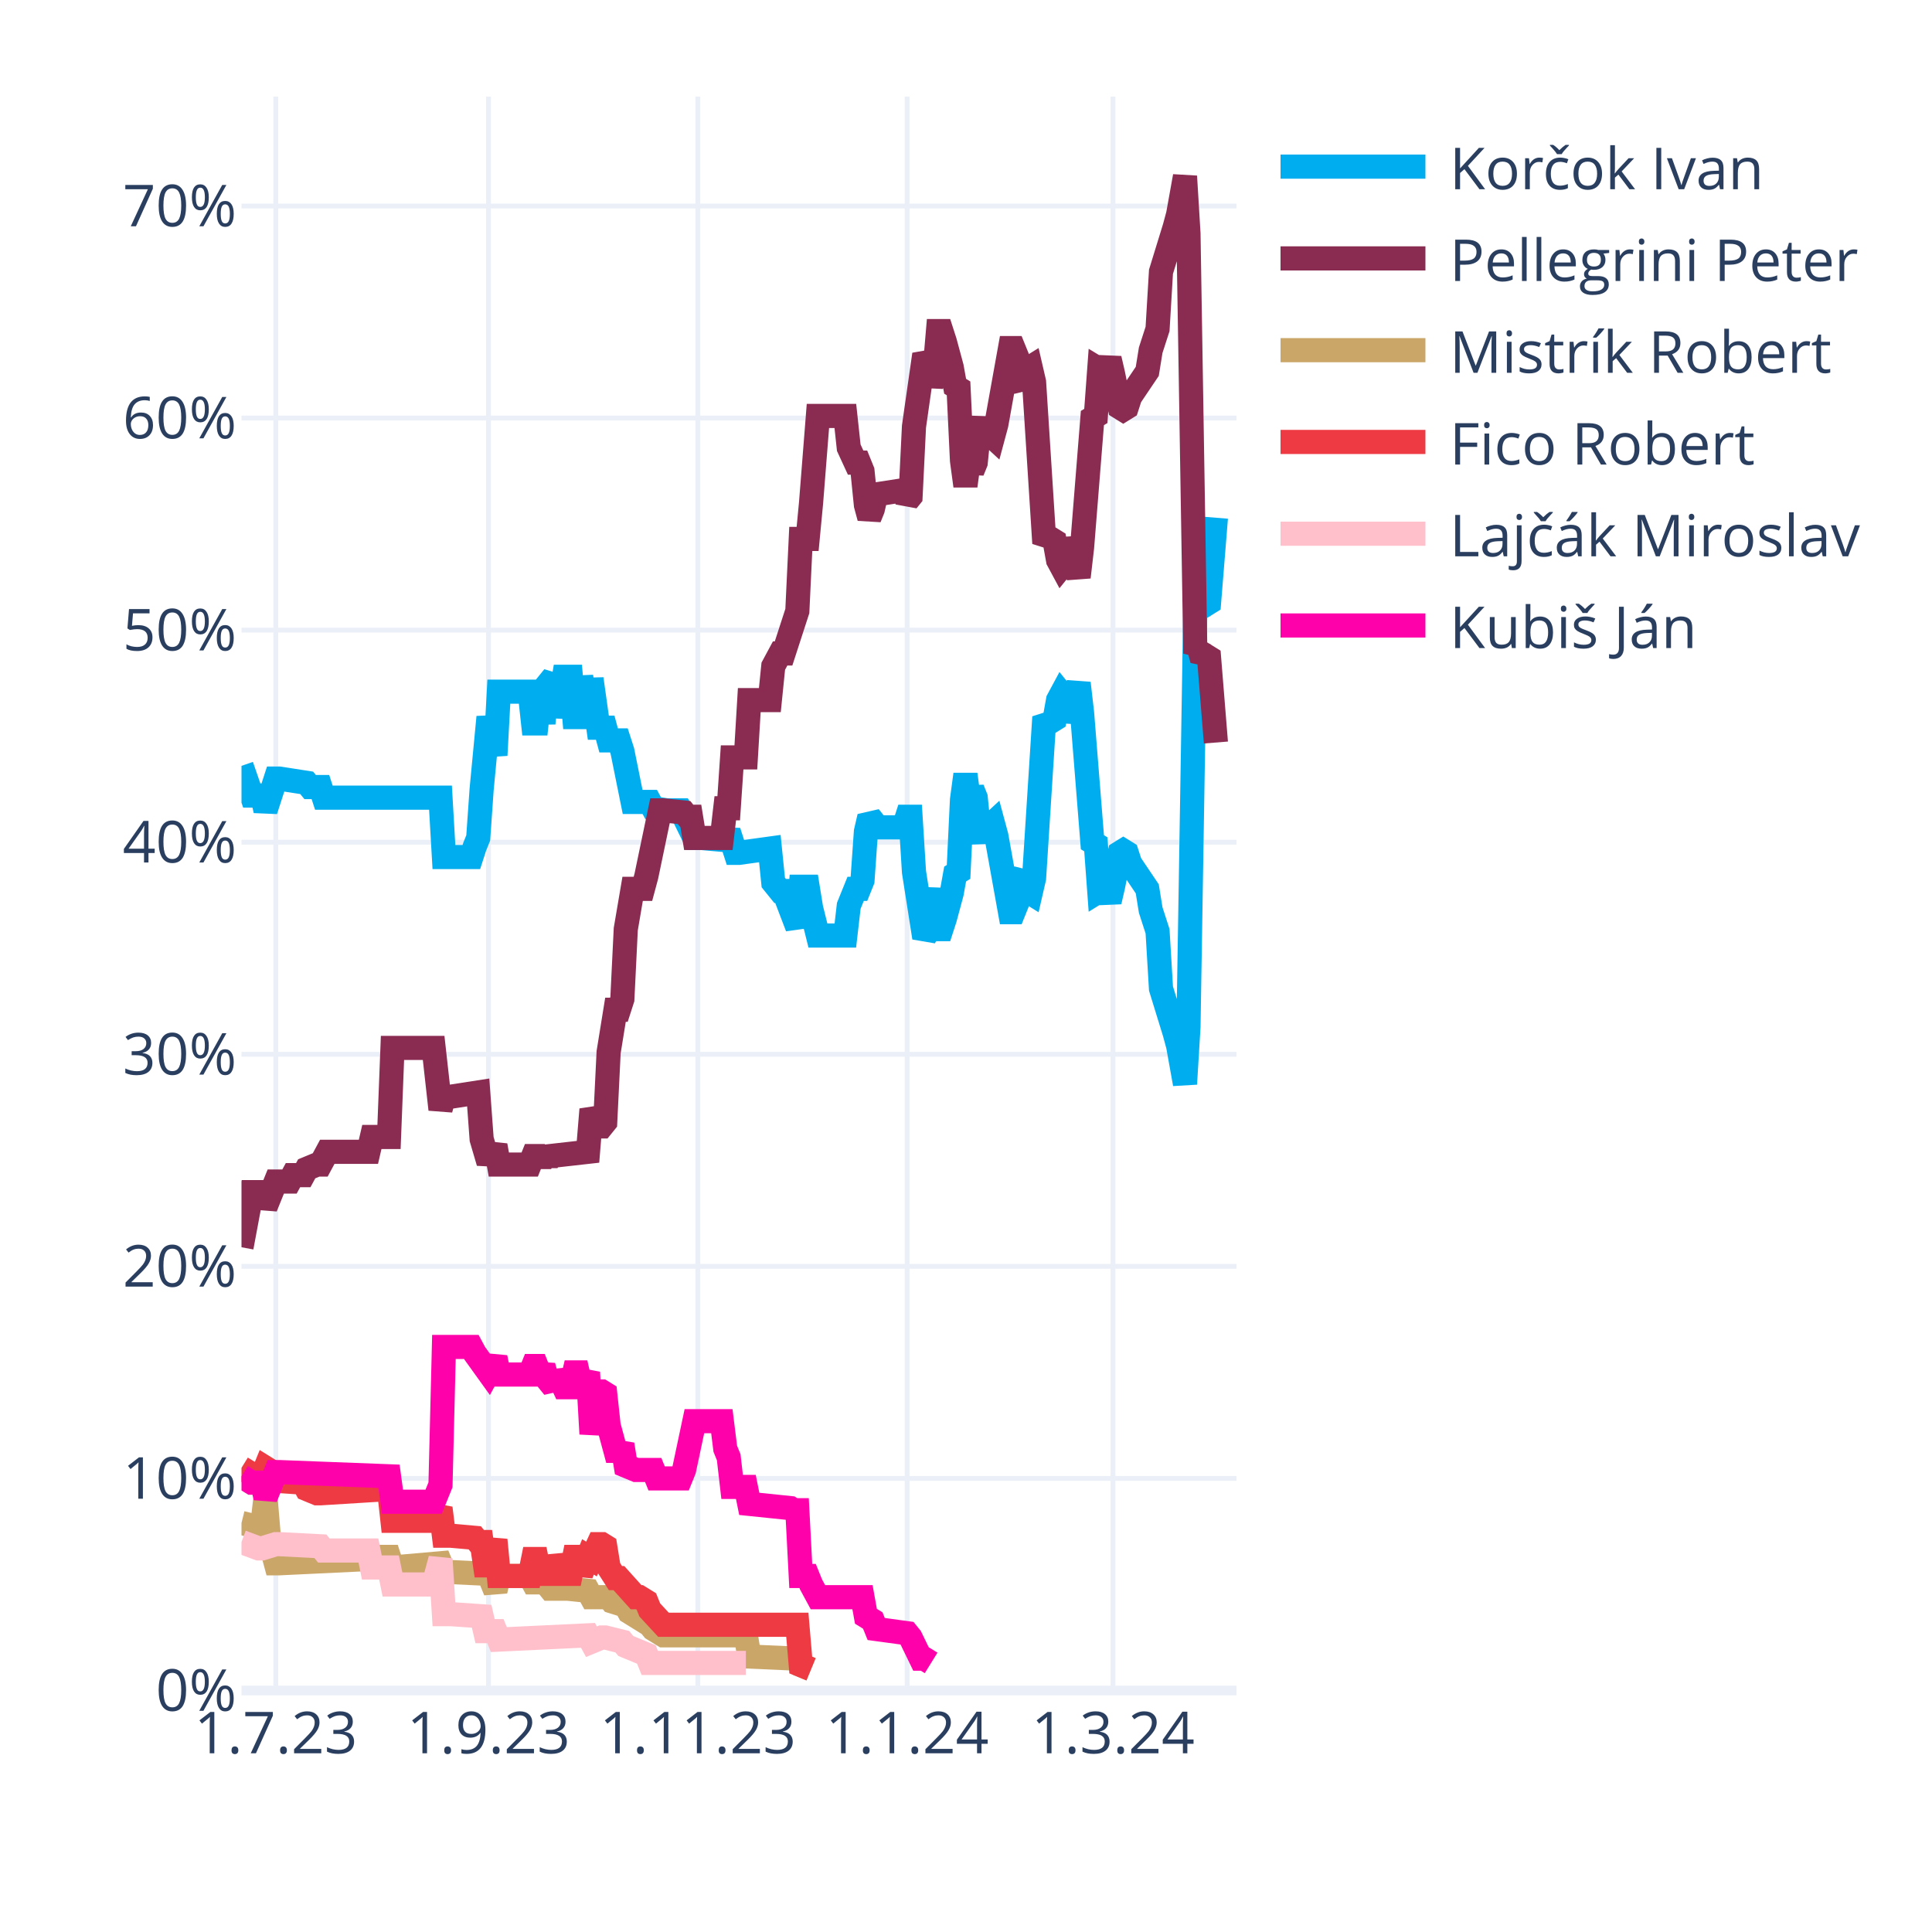
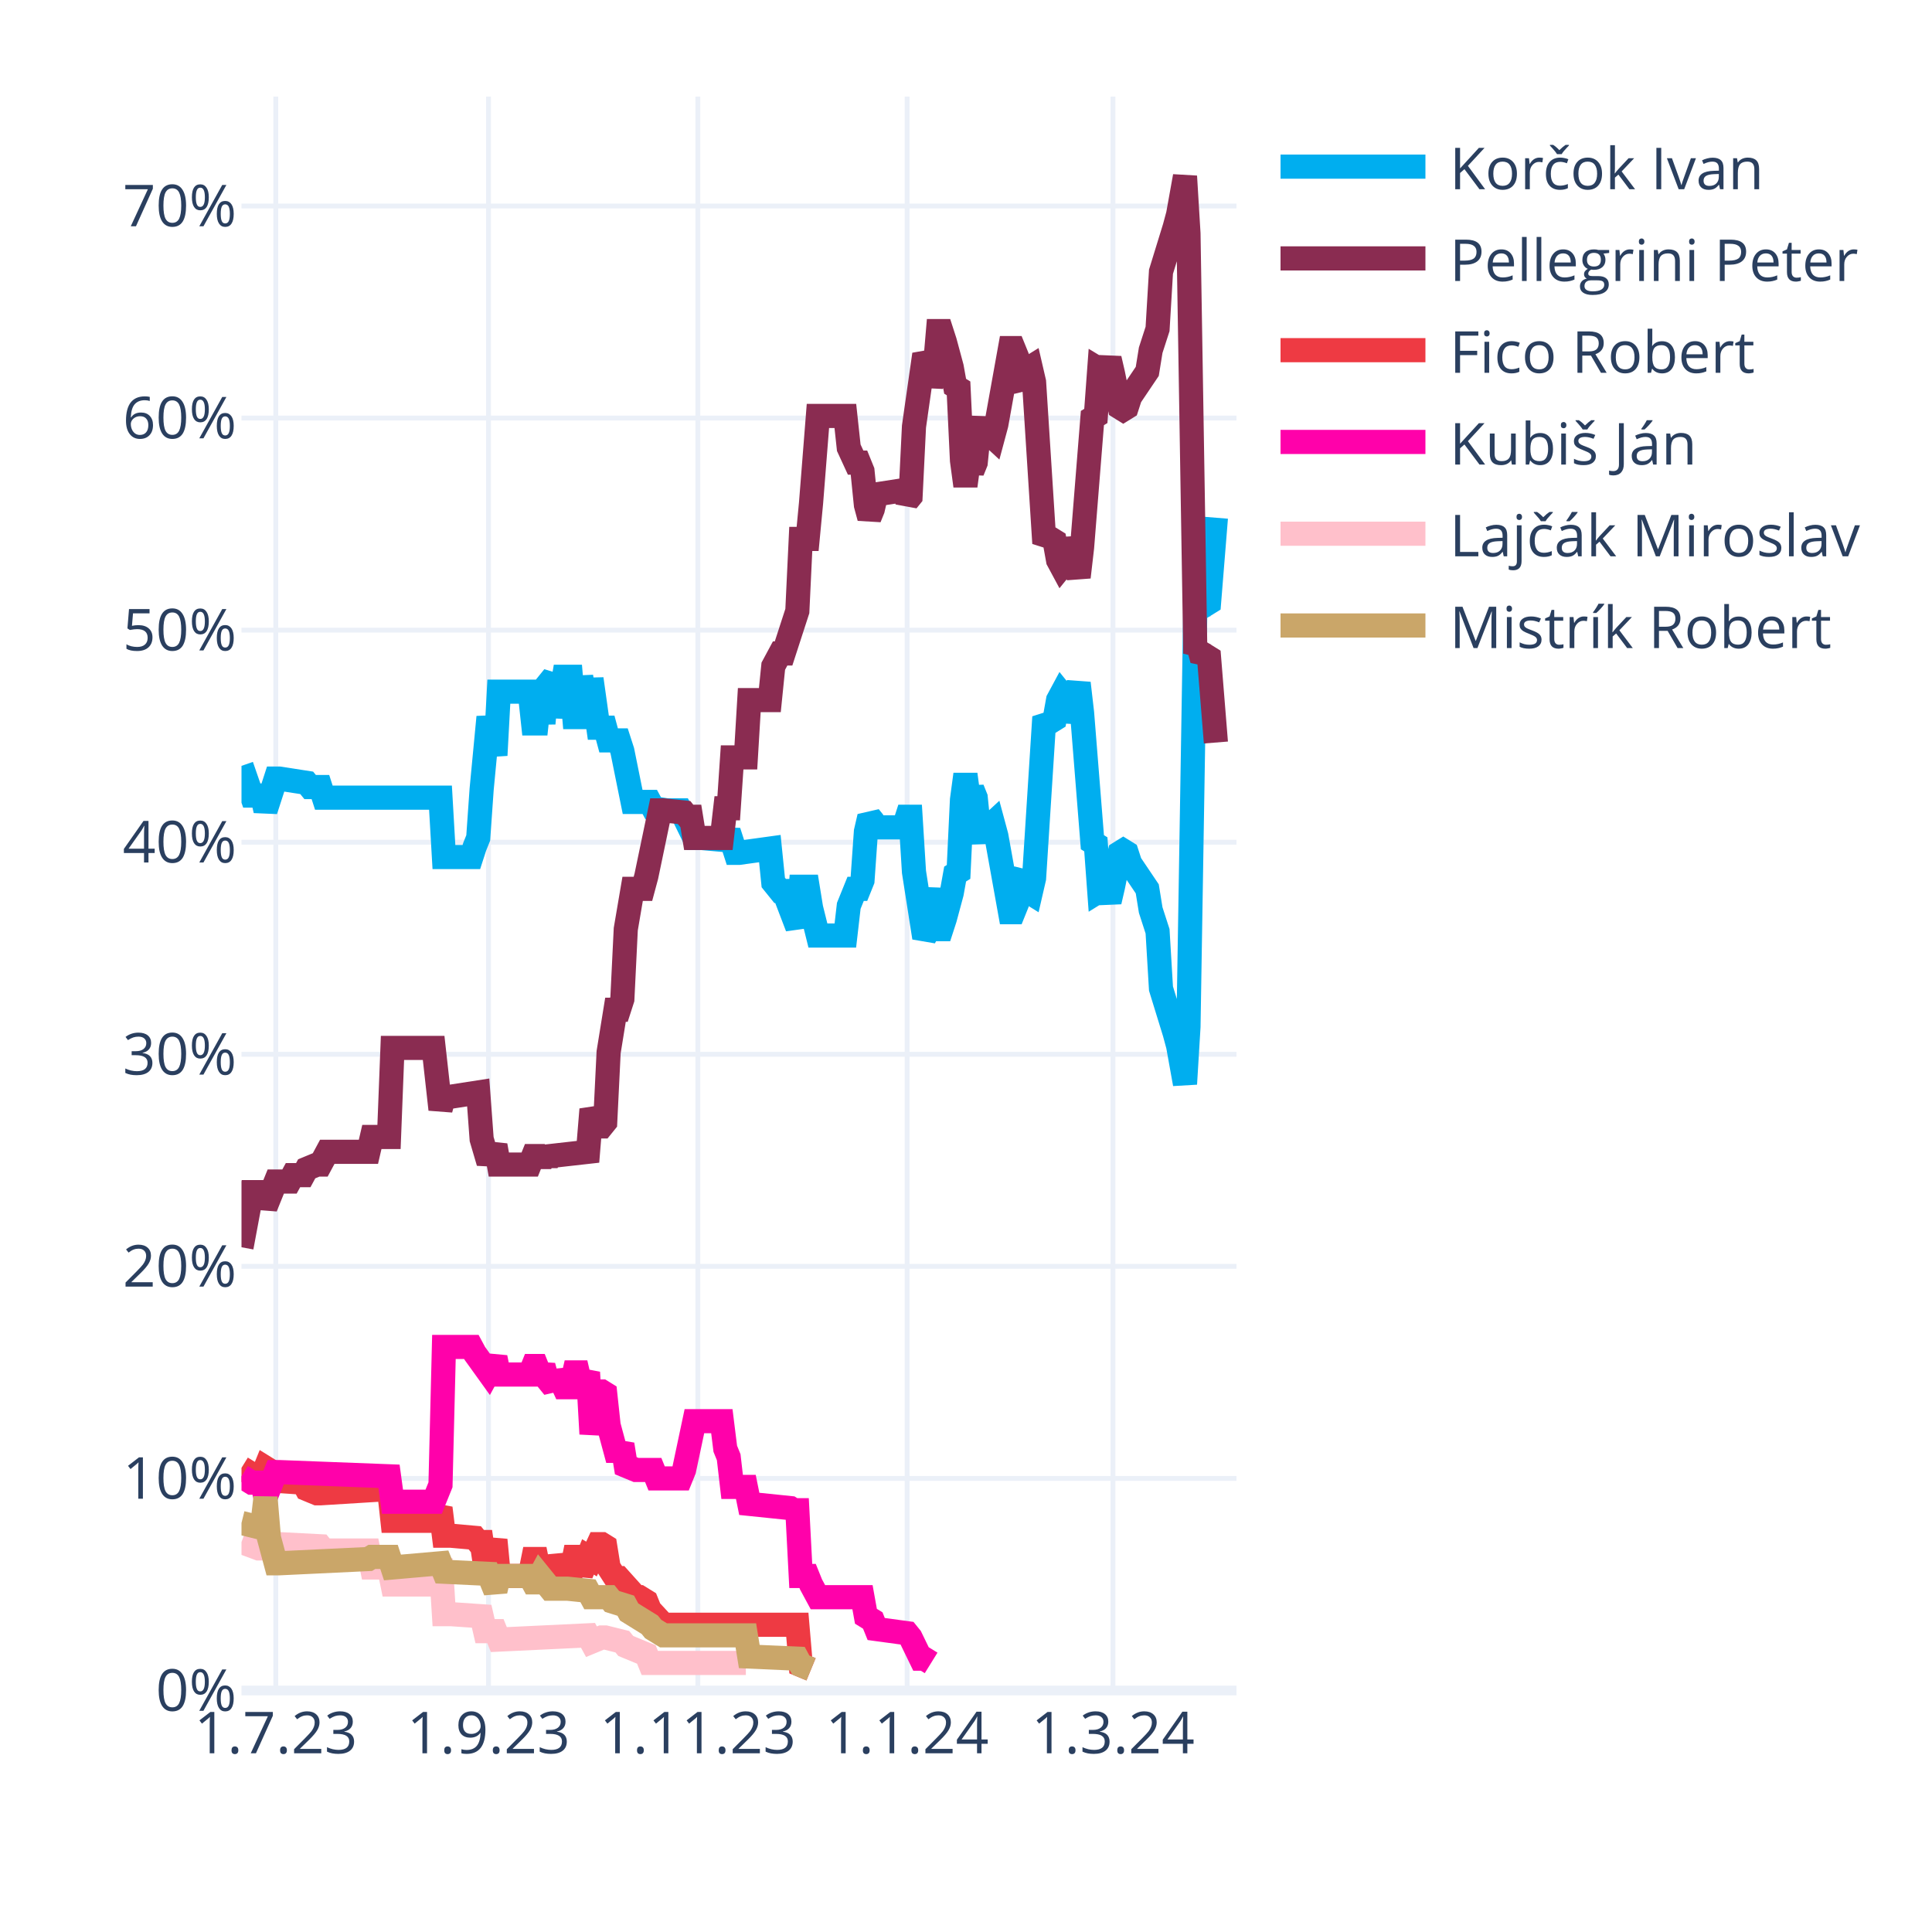
<svg xmlns="http://www.w3.org/2000/svg" class="main-svg" width="400" height="400" style="" viewBox="0 0 400 400">
  <rect x="0" y="0" width="400" height="400" style="fill: rgb(255, 255, 255); fill-opacity: 1;" />
-   <defs id="defs-008dd8">
+   <defs id="defs-114f5d">
    <g class="clips">
-       <clipPath id="clip008dd8xyplot" class="plotclip">
+       <clipPath id="clip114f5dxyplot" class="plotclip">
        <rect width="206" height="330" />
      </clipPath>
-       <clipPath class="axesclip" id="clip008dd8x">
+       <clipPath class="axesclip" id="clip114f5dx">
        <rect x="50" y="0" width="206" height="400" />
      </clipPath>
-       <clipPath class="axesclip" id="clip008dd8y">
+       <clipPath class="axesclip" id="clip114f5dy">
        <rect x="0" y="20" width="400" height="330" />
      </clipPath>
-       <clipPath class="axesclip" id="clip008dd8xy">
+       <clipPath class="axesclip" id="clip114f5dxy">
        <rect x="50" y="20" width="206" height="330" />
      </clipPath>
    </g>
    <g class="gradients" />
    <g class="patterns" />
  </defs>
  <g class="bglayer" />
  <g class="layer-below">
    <g class="imagelayer" />
    <g class="shapelayer" />
  </g>
  <g class="cartesianlayer">
    <g class="subplot xy">
      <g class="layer-subplot">
        <g class="shapelayer" />
        <g class="imagelayer" />
      </g>
      <g class="minor-gridlayer">
        <g class="x" />
        <g class="y" />
      </g>
      <g class="gridlayer">
        <g class="x">
          <path class="xgrid crisp" transform="translate(57.1,0)" d="M0,20v330" style="stroke: rgb(235, 240, 248); stroke-opacity: 1; stroke-width: 1px;" />
          <path class="xgrid crisp" transform="translate(101.14,0)" d="M0,20v330" style="stroke: rgb(235, 240, 248); stroke-opacity: 1; stroke-width: 1px;" />
          <path class="xgrid crisp" transform="translate(144.48,0)" d="M0,20v330" style="stroke: rgb(235, 240, 248); stroke-opacity: 1; stroke-width: 1px;" />
          <path class="xgrid crisp" transform="translate(187.81,0)" d="M0,20v330" style="stroke: rgb(235, 240, 248); stroke-opacity: 1; stroke-width: 1px;" />
          <path class="xgrid crisp" transform="translate(230.43,0)" d="M0,20v330" style="stroke: rgb(235, 240, 248); stroke-opacity: 1; stroke-width: 1px;" />
        </g>
        <g class="y">
          <path class="ygrid crisp" transform="translate(0,306.09)" d="M50,0h206" style="stroke: rgb(235, 240, 248); stroke-opacity: 1; stroke-width: 1px;" />
          <path class="ygrid crisp" transform="translate(0,262.18)" d="M50,0h206" style="stroke: rgb(235, 240, 248); stroke-opacity: 1; stroke-width: 1px;" />
          <path class="ygrid crisp" transform="translate(0,218.28)" d="M50,0h206" style="stroke: rgb(235, 240, 248); stroke-opacity: 1; stroke-width: 1px;" />
          <path class="ygrid crisp" transform="translate(0,174.37)" d="M50,0h206" style="stroke: rgb(235, 240, 248); stroke-opacity: 1; stroke-width: 1px;" />
          <path class="ygrid crisp" transform="translate(0,130.46)" d="M50,0h206" style="stroke: rgb(235, 240, 248); stroke-opacity: 1; stroke-width: 1px;" />
          <path class="ygrid crisp" transform="translate(0,86.55)" d="M50,0h206" style="stroke: rgb(235, 240, 248); stroke-opacity: 1; stroke-width: 1px;" />
          <path class="ygrid crisp" transform="translate(0,42.65)" d="M50,0h206" style="stroke: rgb(235, 240, 248); stroke-opacity: 1; stroke-width: 1px;" />
        </g>
      </g>
      <g class="zerolinelayer">
        <path class="yzl zl crisp" transform="translate(0,350)" d="M50,0h206" style="stroke: rgb(235, 240, 248); stroke-opacity: 1; stroke-width: 2px;" />
      </g>
      <path class="xlines-below" />
      <path class="ylines-below" />
      <g class="overlines-below" />
      <g class="xaxislayer-below" />
      <g class="yaxislayer-below" />
      <g class="overaxes-below" />
-       <g class="plot" transform="translate(50,20)" clip-path="url(#clip008dd8xyplot)">
+       <g class="plot" transform="translate(50,20)" clip-path="url(#clip114f5dxyplot)">
        <g class="scatterlayer mlayer">
-           <g class="trace scatter trace4acf17" style="stroke-miterlimit: 2; opacity: 1;">
+           <g class="trace scatter traced0ac23" style="stroke-miterlimit: 2; opacity: 1;">
            <g class="fills" />
            <g class="errorbars" />
            <g class="lines">
              <path class="js-line" d="M0,138.56L2.13,144.71L2.84,144.71L4.26,144.71L4.97,147.78L7.1,141.2L7.81,141.2L13.5,142.08L14.21,142.95L16.34,142.95L17.05,145.15L41.2,145.15L41.91,157.44L47.59,157.44L48.3,155.25L49.01,153.49L49.72,143.39L51.14,128.46L51.86,132.42L52.57,136.37L53.28,123.2L59.67,123.2L60.38,129.78L61.09,129.78L61.8,123.2L62.51,129.78L63.22,121.88L64.64,120.12L65.35,128.46L66.77,120.12L67.48,120.12L68.19,120.12L68.9,128.46L69.61,128.46L70.32,120.12L71.74,128.46L72.46,120.56L73.88,130.66L74.59,130.66L75.3,130.66L76.01,133.29L78.14,133.29L78.85,135.49L80.98,146.03L81.69,146.03L84.53,146.03L85.24,147.34L88.08,147.78L88.79,147.78L90.92,147.78L91.63,149.1L93.77,153.49L95.19,153.49L100.16,153.93L100.87,152.17L102.29,156.57L103,156.57L109.39,155.69L110.1,162.71L111.52,164.47L112.23,164.47L115.08,171.93L115.79,163.59L117.21,163.59L117.92,167.98L119.34,173.69L120.05,173.69L125.02,173.69L125.73,167.54L127.15,164.03L127.86,164.03L128.57,162.27L129.28,152.17L129.99,149.1L130.7,149.98L131.41,151.3L137.1,151.3L137.81,149.1L138.52,149.1L139.23,160.52L141.36,174.13L142.07,172.81L143.49,164.03L144.2,172.37L144.91,172.37L145.62,170.18L147.04,164.91L147.75,160.96L148.46,160.52L149.17,145.59L149.88,140.32L150.59,145.59L151.3,143.39L152.01,145.15L152.72,152.17L153.43,153.93L154.14,151.74L155.57,150.42L156.28,153.05L159.12,168.86L159.83,168.86L160.54,167.1L161.25,161.83L161.96,160.96L162.67,164.47L163.38,164.91L164.09,161.83L166.22,128.46L166.93,129.34L167.64,129.34L168.35,128.9L169.06,124.95L169.77,123.63L170.48,124.51L171.19,129.34L173.32,121.44L174.03,127.59L176.17,154.37L176.88,154.81L177.59,164.47L178.3,164.03L179.01,164.47L179.72,166.66L180.43,163.59L181.85,156.57L182.56,156.13L183.27,156.57L183.98,158.76L187.53,164.03L188.24,168.42L189.66,172.81L190.37,184.67L193.21,193.89L193.92,196.52L195.34,204.42L196.06,192.57L197.48,105.63L198.19,106.95L198.9,104.32L199.61,105.19L200.32,104.75L201.74,87.19" style="vector-effect: none; fill: none; stroke: rgb(0, 174, 239); stroke-opacity: 1; stroke-width: 5px; opacity: 1;" />
            </g>
            <g class="points" />
            <g class="text" />
          </g>
-           <g class="trace scatter tracebb6a01" style="stroke-miterlimit: 2; opacity: 1;">
+           <g class="trace scatter trace11599b" style="stroke-miterlimit: 2; opacity: 1;">
            <g class="fills" />
            <g class="errorbars" />
            <g class="lines">
              <path class="js-line" d="M0,238.23L2.13,226.82L2.84,226.82L4.26,226.82L4.97,229.89L7.1,224.62L7.81,224.62L9.94,224.62L10.66,223.3L12.79,223.3L13.5,221.99L15.63,221.11L16.34,221.11L17.76,218.47L18.47,218.47L26.28,218.47L26.99,215.4L30.54,215.4L31.26,196.96L39.78,196.96L41.2,209.69L41.91,207.06L43.33,207.06L49.01,206.18L49.72,215.84L51.14,220.67L51.86,218.91L52.57,217.16L53.28,221.11L59.67,221.11L60.38,219.35L61.09,219.35L61.8,221.11L62.51,219.35L63.22,220.67L63.93,219.35L71.74,218.47L72.46,209.69L73.88,213.21L74.59,213.21L75.3,212.33L76.01,197.84L77.43,189.06L78.14,189.06L78.85,186.86L79.56,172.37L80.98,164.03L81.69,164.03L83.11,164.03L83.82,161.39L86.66,147.78L87.37,147.78L91.63,148.22L92.34,149.1L93.06,149.1L93.77,153.49L99.45,153.49L100.16,147.34L100.87,147.34L101.58,136.81L104.42,136.81L105.13,124.95L109.39,124.95L110.1,117.93L111.52,115.29L112.23,115.29L115.08,106.51L115.79,91.58L117.21,91.58L117.92,84.12L119.34,66.12L120.05,66.12L125.02,66.12L125.73,72.7L127.15,75.78L127.86,75.78L128.57,77.53L129.28,84.56L129.99,87.19L130.7,85.43L131.41,82.36L137.1,81.48L137.81,83.68L138.52,82.8L139.23,68.31L141.36,53.38L142.07,54.7L142.78,59.97L143.49,56.89L144.2,48.55L144.91,48.55L145.62,50.75L147.04,56.02L147.75,59.97L148.46,60.41L149.17,75.34L149.88,80.61L150.59,75.34L151.3,77.53L152.01,75.78L152.72,68.75L153.43,66.99L154.14,69.19L155.57,70.51L156.28,67.87L159.12,52.07L159.83,52.07L160.54,53.82L161.25,59.09L161.96,59.97L162.67,56.46L163.38,56.02L164.09,59.09L166.22,92.46L166.93,91.58L167.64,91.58L168.35,92.02L169.06,95.97L169.77,97.29L170.48,96.41L171.19,91.58L173.32,99.49L174.03,93.34L176.17,66.55L176.88,66.12L177.59,56.46L178.3,56.89L179.01,56.46L179.72,54.26L180.43,57.33L181.85,64.36L182.56,64.8L183.27,64.36L183.98,62.16L187.53,56.89L188.24,52.5L189.66,48.11L190.37,36.26L193.21,27.04L193.92,24.4L195.34,16.5L196.06,28.36L197.48,115.29L198.19,113.97L198.9,116.61L199.61,115.73L200.32,116.17L201.74,133.73" style="vector-effect: none; fill: none; stroke: rgb(138, 44, 81); stroke-opacity: 1; stroke-width: 5px; opacity: 1;" />
            </g>
            <g class="points" />
            <g class="text" />
          </g>
-           <g class="trace scatter tracefa8f04" style="stroke-miterlimit: 2; opacity: 1;">
+           <g class="trace scatter trace925a21" style="stroke-miterlimit: 2; opacity: 1;">
+             <g class="fills" />
+             <g class="errorbars" />
+             <g class="lines">
+               <path class="js-line" d="M0,283.9L2.84,285.65L3.55,285.65L4.26,285.65L4.97,283.9L5.68,284.34L6.39,286.53L12.79,286.97L13.5,288.29L15.63,289.17L16.34,289.17L30.54,288.29L31.26,294.87L39.78,294.87L41.2,292.24L41.91,297.95L43.33,297.95L48.3,298.39L49.01,299.26L49.72,299.26L50.43,304.09L51.14,304.09L51.86,301.46L52.57,298.83L53.28,306.29L59.67,306.29L60.38,302.78L61.09,302.78L61.8,306.29L62.51,302.78L63.22,305.85L64.64,305.85L65.35,302.34L66.77,305.85L67.48,305.85L68.19,305.85L68.9,302.34L69.61,302.34L70.32,305.85L71.74,302.34L72.46,302.78L73.88,299.7L74.59,299.7L75.3,300.14L76.01,304.53L77.43,306.73L78.14,306.73L81.69,310.68L82.4,310.68L83.82,311.56L84.53,313.32L87.37,316.39L88.08,316.39L115.08,316.39L115.79,324.73L117.92,325.61" style="vector-effect: none; fill: none; stroke: rgb(238, 58, 67); stroke-opacity: 1; stroke-width: 5px; opacity: 1;" />
+             </g>
+             <g class="points" />
+             <g class="text" />
+           </g>
+           <g class="trace scatter traceb6d82a" style="stroke-miterlimit: 2; opacity: 1;">
+             <g class="fills" />
+             <g class="errorbars" />
+             <g class="lines">
+               <path class="js-line" d="M0,285.65L2.13,286.97L2.84,286.97L4.26,286.97L4.97,290.04L7.1,284.78L7.81,284.78L30.54,285.65L31.26,290.92L39.78,290.92L41.2,287.41L41.91,258.87L43.33,258.87L47.59,258.87L48.3,260.19L51.14,264.14L51.86,262.82L52.57,261.07L53.28,264.58L59.67,264.58L60.38,262.82L61.09,262.82L61.8,264.58L62.51,262.82L63.22,265.46L64.64,267.21L65.35,264.14L66.77,267.21L67.48,267.21L68.19,267.21L68.9,264.14L69.61,264.14L70.32,267.21L71.74,264.14L72.46,276.87L73.88,268.09L74.59,268.09L75.3,268.53L76.01,275.12L77.43,280.38L78.14,280.38L78.85,279.07L79.56,283.46L81.69,284.34L82.4,284.34L85.24,284.34L85.95,286.09L90.92,286.09L91.63,284.34L93.77,274.24L95.19,274.24L99.45,274.24L100.16,279.95L100.87,281.7L101.58,287.85L104.42,287.85L105.13,291.36L113.66,292.24L114.37,292.68L115.08,292.68L115.79,306.29L117.21,306.29L117.92,308.05L119.34,310.68L120.05,310.68L128.57,310.68L129.28,314.63L130.7,315.51L131.41,317.27L137.81,318.14L138.52,319.02L140.65,323.41L141.36,323.41L142.78,324.29" style="vector-effect: none; fill: none; stroke: rgb(255, 1, 170); stroke-opacity: 1; stroke-width: 5px; opacity: 1;" />
+             </g>
+             <g class="points" />
+             <g class="text" />
+           </g>
+           <g class="trace scatter trace8c2c51" style="stroke-miterlimit: 2; opacity: 1;">
+             <g class="fills" />
+             <g class="errorbars" />
+             <g class="lines">
+               <path class="js-line" d="M0,299.26L3.55,300.58L4.26,300.58L7.1,299.7L7.81,299.7L16.34,300.14L17.05,301.02L26.28,301.02L26.99,304.53L30.54,304.53L31.26,308.05L39.78,308.05L41.2,302.78L41.91,314.19L43.33,314.19L49.72,314.63L50.43,317.71L52.57,317.71L53.28,319.46L71.74,318.58L72.46,319.9L74.59,319.02L75.3,319.02L78.85,319.9L79.56,320.78L83.82,322.54L84.53,324.29L104.42,324.29" style="vector-effect: none; fill: none; stroke: rgb(255, 192, 203); stroke-opacity: 1; stroke-width: 5px; opacity: 1;" />
+             </g>
+             <g class="points" />
+             <g class="text" />
+           </g>
+           <g class="trace scatter trace72858f" style="stroke-miterlimit: 2; opacity: 1;">
            <g class="fills" />
            <g class="errorbars" />
            <g class="lines">
              <path class="js-line" d="M0,295.31L3.55,296.19L4.26,296.19L4.97,290.04L5.68,298.39L7.1,303.66L7.81,303.66L26.28,302.78L26.99,302.34L30.54,302.34L31.26,304.53L41.2,303.66L41.91,305.41L51.14,305.85L51.86,307.61L52.57,309.36L53.28,306.29L59.67,306.29L60.38,307.61L61.09,307.61L61.8,306.29L63.93,308.92L64.64,308.92L66.77,308.92L67.48,308.92L71.74,309.36L72.46,310.68L76.01,310.68L76.72,311.56L79.56,312.44L80.27,313.75L84.53,316.39L85.24,317.27L87.37,318.58L88.08,318.58L104.42,318.58L105.13,322.97L115.08,323.41L115.79,324.73L117.92,325.61" style="vector-effect: none; fill: none; stroke: rgb(202, 166, 105); stroke-opacity: 1; stroke-width: 5px; opacity: 1;" />
-             </g>
-             <g class="points" />
-             <g class="text" />
-           </g>
-           <g class="trace scatter tracef886f7" style="stroke-miterlimit: 2; opacity: 1;">
-             <g class="fills" />
-             <g class="errorbars" />
-             <g class="lines">
-               <path class="js-line" d="M0,283.9L2.84,285.65L3.55,285.65L4.26,285.65L4.97,283.9L5.68,284.34L6.39,286.53L12.79,286.97L13.5,288.29L15.63,289.17L16.34,289.17L30.54,288.29L31.26,294.87L39.78,294.87L41.2,292.24L41.91,297.95L43.33,297.95L48.3,298.39L49.01,299.26L49.72,299.26L50.43,304.09L51.14,304.09L51.86,301.46L52.57,298.83L53.28,306.29L59.67,306.29L60.38,302.78L61.09,302.78L61.8,306.29L62.51,302.78L63.22,305.85L64.64,305.85L65.35,302.34L66.77,305.85L67.48,305.85L68.19,305.85L68.9,302.34L69.61,302.34L70.32,305.85L71.74,302.34L72.46,302.78L73.88,299.7L74.59,299.7L75.3,300.14L76.01,304.53L77.43,306.73L78.14,306.73L81.69,310.68L82.4,310.68L83.82,311.56L84.53,313.32L87.37,316.39L88.08,316.39L115.08,316.39L115.79,324.73L117.92,325.61" style="vector-effect: none; fill: none; stroke: rgb(238, 58, 67); stroke-opacity: 1; stroke-width: 5px; opacity: 1;" />
-             </g>
-             <g class="points" />
-             <g class="text" />
-           </g>
-           <g class="trace scatter tracec98773" style="stroke-miterlimit: 2; opacity: 1;">
-             <g class="fills" />
-             <g class="errorbars" />
-             <g class="lines">
-               <path class="js-line" d="M0,299.26L3.55,300.58L4.26,300.58L7.1,299.7L7.81,299.7L16.34,300.14L17.05,301.02L26.28,301.02L26.99,304.53L30.54,304.53L31.26,308.05L39.78,308.05L41.2,302.78L41.91,314.19L43.33,314.19L49.72,314.63L50.43,317.71L52.57,317.71L53.28,319.46L71.74,318.58L72.46,319.9L74.59,319.02L75.3,319.02L78.85,319.9L79.56,320.78L83.82,322.54L84.53,324.29L104.42,324.29" style="vector-effect: none; fill: none; stroke: rgb(255, 192, 203); stroke-opacity: 1; stroke-width: 5px; opacity: 1;" />
-             </g>
-             <g class="points" />
-             <g class="text" />
-           </g>
-           <g class="trace scatter trace553078" style="stroke-miterlimit: 2; opacity: 1;">
-             <g class="fills" />
-             <g class="errorbars" />
-             <g class="lines">
-               <path class="js-line" d="M0,285.65L2.13,286.97L2.84,286.97L4.26,286.97L4.97,290.04L7.1,284.78L7.81,284.78L30.54,285.65L31.26,290.92L39.78,290.92L41.2,287.41L41.91,258.87L43.33,258.87L47.59,258.87L48.3,260.19L51.14,264.14L51.86,262.82L52.57,261.07L53.28,264.58L59.67,264.58L60.38,262.82L61.09,262.82L61.8,264.58L62.51,262.82L63.22,265.46L64.64,267.21L65.35,264.14L66.77,267.21L67.48,267.21L68.19,267.21L68.9,264.14L69.61,264.14L70.32,267.21L71.74,264.14L72.46,276.87L73.88,268.09L74.59,268.09L75.3,268.53L76.01,275.12L77.43,280.38L78.14,280.38L78.85,279.07L79.56,283.46L81.69,284.34L82.4,284.34L85.24,284.34L85.95,286.09L90.92,286.09L91.63,284.34L93.77,274.24L95.19,274.24L99.45,274.24L100.16,279.95L100.87,281.7L101.58,287.85L104.42,287.85L105.13,291.36L113.66,292.24L114.37,292.68L115.08,292.68L115.79,306.29L117.21,306.29L117.92,308.05L119.34,310.68L120.05,310.68L128.57,310.68L129.28,314.63L130.7,315.51L131.41,317.27L137.81,318.14L138.52,319.02L140.65,323.41L141.36,323.41L142.78,324.29" style="vector-effect: none; fill: none; stroke: rgb(255, 1, 170); stroke-opacity: 1; stroke-width: 5px; opacity: 1;" />
            </g>
            <g class="points" />
            <g class="text" />
          </g>
        </g>
      </g>
      <g class="overplot" />
      <path class="xlines-above crisp" d="M0,0" style="fill: none;" />
      <path class="ylines-above crisp" d="M0,0" style="fill: none;" />
      <g class="overlines-above" />
      <g class="xaxislayer-above">
        <g class="xtick">
          <text text-anchor="middle" x="0" y="363" transform="translate(57.1,0)" style="font-family: 'Open Sans', verdana, arial, sans-serif; font-size: 12px; fill: rgb(42, 63, 95); fill-opacity: 1; white-space: pre; opacity: 1;">1.7.23</text>
        </g>
        <g class="xtick">
          <text text-anchor="middle" x="0" y="363" style="font-family: 'Open Sans', verdana, arial, sans-serif; font-size: 12px; fill: rgb(42, 63, 95); fill-opacity: 1; white-space: pre; opacity: 1;" transform="translate(101.14,0)">1.9.23</text>
        </g>
        <g class="xtick">
          <text text-anchor="middle" x="0" y="363" style="font-family: 'Open Sans', verdana, arial, sans-serif; font-size: 12px; fill: rgb(42, 63, 95); fill-opacity: 1; white-space: pre; opacity: 1;" transform="translate(144.48,0)">1.11.23</text>
        </g>
        <g class="xtick">
          <text text-anchor="middle" x="0" y="363" style="font-family: 'Open Sans', verdana, arial, sans-serif; font-size: 12px; fill: rgb(42, 63, 95); fill-opacity: 1; white-space: pre; opacity: 1;" transform="translate(187.81,0)">1.1.24</text>
        </g>
        <g class="xtick">
          <text text-anchor="middle" x="0" y="363" style="font-family: 'Open Sans', verdana, arial, sans-serif; font-size: 12px; fill: rgb(42, 63, 95); fill-opacity: 1; white-space: pre; opacity: 1;" transform="translate(230.43,0)">1.3.24</text>
        </g>
      </g>
      <g class="yaxislayer-above">
        <g class="ytick">
          <text text-anchor="end" x="49" y="4.2" transform="translate(0,350)" style="font-family: 'Open Sans', verdana, arial, sans-serif; font-size: 12px; fill: rgb(42, 63, 95); fill-opacity: 1; white-space: pre; opacity: 1;">0%</text>
        </g>
        <g class="ytick">
          <text text-anchor="end" x="49" y="4.2" style="font-family: 'Open Sans', verdana, arial, sans-serif; font-size: 12px; fill: rgb(42, 63, 95); fill-opacity: 1; white-space: pre; opacity: 1;" transform="translate(0,306.09)">10%</text>
        </g>
        <g class="ytick">
          <text text-anchor="end" x="49" y="4.2" style="font-family: 'Open Sans', verdana, arial, sans-serif; font-size: 12px; fill: rgb(42, 63, 95); fill-opacity: 1; white-space: pre; opacity: 1;" transform="translate(0,262.18)">20%</text>
        </g>
        <g class="ytick">
          <text text-anchor="end" x="49" y="4.2" style="font-family: 'Open Sans', verdana, arial, sans-serif; font-size: 12px; fill: rgb(42, 63, 95); fill-opacity: 1; white-space: pre; opacity: 1;" transform="translate(0,218.28)">30%</text>
        </g>
        <g class="ytick">
          <text text-anchor="end" x="49" y="4.2" style="font-family: 'Open Sans', verdana, arial, sans-serif; font-size: 12px; fill: rgb(42, 63, 95); fill-opacity: 1; white-space: pre; opacity: 1;" transform="translate(0,174.37)">40%</text>
        </g>
        <g class="ytick">
          <text text-anchor="end" x="49" y="4.2" style="font-family: 'Open Sans', verdana, arial, sans-serif; font-size: 12px; fill: rgb(42, 63, 95); fill-opacity: 1; white-space: pre; opacity: 1;" transform="translate(0,130.46)">50%</text>
        </g>
        <g class="ytick">
          <text text-anchor="end" x="49" y="4.2" style="font-family: 'Open Sans', verdana, arial, sans-serif; font-size: 12px; fill: rgb(42, 63, 95); fill-opacity: 1; white-space: pre; opacity: 1;" transform="translate(0,86.55)">60%</text>
        </g>
        <g class="ytick">
          <text text-anchor="end" x="49" y="4.2" style="font-family: 'Open Sans', verdana, arial, sans-serif; font-size: 12px; fill: rgb(42, 63, 95); fill-opacity: 1; white-space: pre; opacity: 1;" transform="translate(0,42.65)">70%</text>
        </g>
      </g>
      <g class="overaxes-above" />
    </g>
  </g>
  <g class="polarlayer" />
  <g class="smithlayer" />
  <g class="ternarylayer" />
  <g class="geolayer" />
  <g class="funnelarealayer" />
  <g class="pielayer" />
  <g class="iciclelayer" />
  <g class="treemaplayer" />
  <g class="sunburstlayer" />
  <g class="glimages" />
-   <defs id="topdefs-008dd8">
+   <defs id="topdefs-114f5d">
    <g class="clips" />
-     <clipPath id="legend008dd8">
+     <clipPath id="legend114f5d">
      <rect width="128" height="124" x="0" y="0" />
    </clipPath>
  </defs>
  <g class="layer-above">
    <g class="imagelayer" />
    <g class="shapelayer" />
  </g>
  <g class="infolayer">
    <g class="legend" pointer-events="all" transform="translate(260.12,20)">
      <rect class="bg" shape-rendering="crispEdges" width="128" height="124" x="0" y="0" style="stroke: rgb(68, 68, 68); stroke-opacity: 1; fill: rgb(255, 255, 255); fill-opacity: 1; stroke-width: 0px;" />
-       <g class="scrollbox" transform="" clip-path="url(#legend008dd8)">
+       <g class="scrollbox" transform="" clip-path="url(#legend114f5d)">
        <g class="groups">
          <g class="traces" transform="translate(0,14.5)" style="opacity: 1;">
            <text class="legendtext" text-anchor="start" x="40" y="4.68" style="font-family: 'Open Sans', verdana, arial, sans-serif; font-size: 12px; fill: rgb(42, 63, 95); fill-opacity: 1; white-space: pre;">Korčok Ivan</text>
            <g class="layers" style="opacity: 1;">
              <g class="legendfill" />
              <g class="legendlines">
                <path class="js-line" d="M5,0h30" style="fill: none; stroke: rgb(0, 174, 239); stroke-opacity: 1; stroke-width: 5px;" />
              </g>
              <g class="legendsymbols">
                <g class="legendpoints" />
              </g>
            </g>
            <rect class="legendtoggle" x="0" y="-9.5" width="122.703" height="19" style="fill: rgb(0, 0, 0); fill-opacity: 0;" />
          </g>
          <g class="traces" transform="translate(0,33.5)" style="opacity: 1;">
            <text class="legendtext" text-anchor="start" x="40" y="4.68" style="font-family: 'Open Sans', verdana, arial, sans-serif; font-size: 12px; fill: rgb(42, 63, 95); fill-opacity: 1; white-space: pre;">Pellegrini Peter</text>
            <g class="layers" style="opacity: 1;">
              <g class="legendfill" />
              <g class="legendlines">
                <path class="js-line" d="M5,0h30" style="fill: none; stroke: rgb(138, 44, 81); stroke-opacity: 1; stroke-width: 5px;" />
              </g>
              <g class="legendsymbols">
                <g class="legendpoints" />
              </g>
            </g>
            <rect class="legendtoggle" x="0" y="-9.5" width="122.703" height="19" style="fill: rgb(0, 0, 0); fill-opacity: 0;" />
          </g>
          <g class="traces" transform="translate(0,52.5)" style="opacity: 1;">
-             <text class="legendtext" text-anchor="start" x="40" y="4.68" style="font-family: 'Open Sans', verdana, arial, sans-serif; font-size: 12px; fill: rgb(42, 63, 95); fill-opacity: 1; white-space: pre;">Mistrík Robert</text>
-             <g class="layers" style="opacity: 1;">
-               <g class="legendfill" />
-               <g class="legendlines">
-                 <path class="js-line" d="M5,0h30" style="fill: none; stroke: rgb(202, 166, 105); stroke-opacity: 1; stroke-width: 5px;" />
+             <text class="legendtext" text-anchor="start" x="40" y="4.68" style="font-family: 'Open Sans', verdana, arial, sans-serif; font-size: 12px; fill: rgb(42, 63, 95); fill-opacity: 1; white-space: pre;">Fico Robert</text>
+             <g class="layers" style="opacity: 1;">
+               <g class="legendfill" />
+               <g class="legendlines">
+                 <path class="js-line" d="M5,0h30" style="fill: none; stroke: rgb(238, 58, 67); stroke-opacity: 1; stroke-width: 5px;" />
              </g>
              <g class="legendsymbols">
                <g class="legendpoints" />
              </g>
            </g>
            <rect class="legendtoggle" x="0" y="-9.5" width="122.703" height="19" style="fill: rgb(0, 0, 0); fill-opacity: 0;" />
          </g>
          <g class="traces" transform="translate(0,71.5)" style="opacity: 1;">
-             <text class="legendtext" text-anchor="start" x="40" y="4.68" style="font-family: 'Open Sans', verdana, arial, sans-serif; font-size: 12px; fill: rgb(42, 63, 95); fill-opacity: 1; white-space: pre;">Fico Robert</text>
-             <g class="layers" style="opacity: 1;">
-               <g class="legendfill" />
-               <g class="legendlines">
-                 <path class="js-line" d="M5,0h30" style="fill: none; stroke: rgb(238, 58, 67); stroke-opacity: 1; stroke-width: 5px;" />
+             <text class="legendtext" text-anchor="start" x="40" y="4.68" style="font-family: 'Open Sans', verdana, arial, sans-serif; font-size: 12px; fill: rgb(42, 63, 95); fill-opacity: 1; white-space: pre;">Kubiš Ján</text>
+             <g class="layers" style="opacity: 1;">
+               <g class="legendfill" />
+               <g class="legendlines">
+                 <path class="js-line" d="M5,0h30" style="fill: none; stroke: rgb(255, 1, 170); stroke-opacity: 1; stroke-width: 5px;" />
              </g>
              <g class="legendsymbols">
                <g class="legendpoints" />
              </g>
            </g>
            <rect class="legendtoggle" x="0" y="-9.5" width="122.703" height="19" style="fill: rgb(0, 0, 0); fill-opacity: 0;" />
          </g>
          <g class="traces" transform="translate(0,90.5)" style="opacity: 1;">
            <text class="legendtext" text-anchor="start" x="40" y="4.68" style="font-family: 'Open Sans', verdana, arial, sans-serif; font-size: 12px; fill: rgb(42, 63, 95); fill-opacity: 1; white-space: pre;">Lajčák Miroslav</text>
            <g class="layers" style="opacity: 1;">
              <g class="legendfill" />
              <g class="legendlines">
                <path class="js-line" d="M5,0h30" style="fill: none; stroke: rgb(255, 192, 203); stroke-opacity: 1; stroke-width: 5px;" />
              </g>
              <g class="legendsymbols">
                <g class="legendpoints" />
              </g>
            </g>
            <rect class="legendtoggle" x="0" y="-9.5" width="122.703" height="19" style="fill: rgb(0, 0, 0); fill-opacity: 0;" />
          </g>
          <g class="traces" transform="translate(0,109.5)" style="opacity: 1;">
-             <text class="legendtext" text-anchor="start" x="40" y="4.68" style="font-family: 'Open Sans', verdana, arial, sans-serif; font-size: 12px; fill: rgb(42, 63, 95); fill-opacity: 1; white-space: pre;">Kubiš Ján</text>
-             <g class="layers" style="opacity: 1;">
-               <g class="legendfill" />
-               <g class="legendlines">
-                 <path class="js-line" d="M5,0h30" style="fill: none; stroke: rgb(255, 1, 170); stroke-opacity: 1; stroke-width: 5px;" />
+             <text class="legendtext" text-anchor="start" x="40" y="4.68" style="font-family: 'Open Sans', verdana, arial, sans-serif; font-size: 12px; fill: rgb(42, 63, 95); fill-opacity: 1; white-space: pre;">Mistrík Robert</text>
+             <g class="layers" style="opacity: 1;">
+               <g class="legendfill" />
+               <g class="legendlines">
+                 <path class="js-line" d="M5,0h30" style="fill: none; stroke: rgb(202, 166, 105); stroke-opacity: 1; stroke-width: 5px;" />
              </g>
              <g class="legendsymbols">
                <g class="legendpoints" />
              </g>
            </g>
            <rect class="legendtoggle" x="0" y="-9.5" width="122.703" height="19" style="fill: rgb(0, 0, 0); fill-opacity: 0;" />
          </g>
        </g>
      </g>
      <rect class="scrollbar" rx="20" ry="3" width="0" height="0" x="0" y="0" style="fill: rgb(128, 139, 164); fill-opacity: 1;" />
    </g>
    <g class="g-gtitle" />
    <g class="g-xtitle" />
    <g class="g-ytitle" />
  </g>
</svg>
